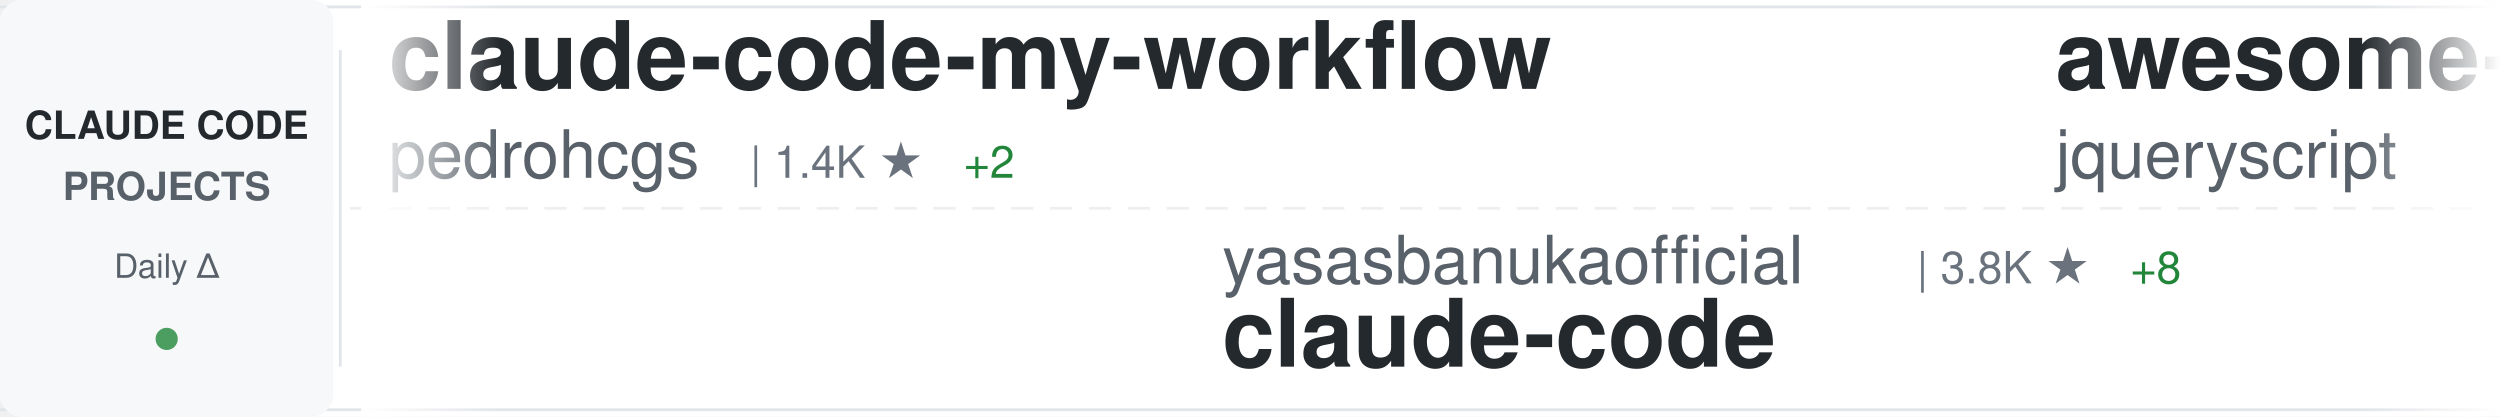
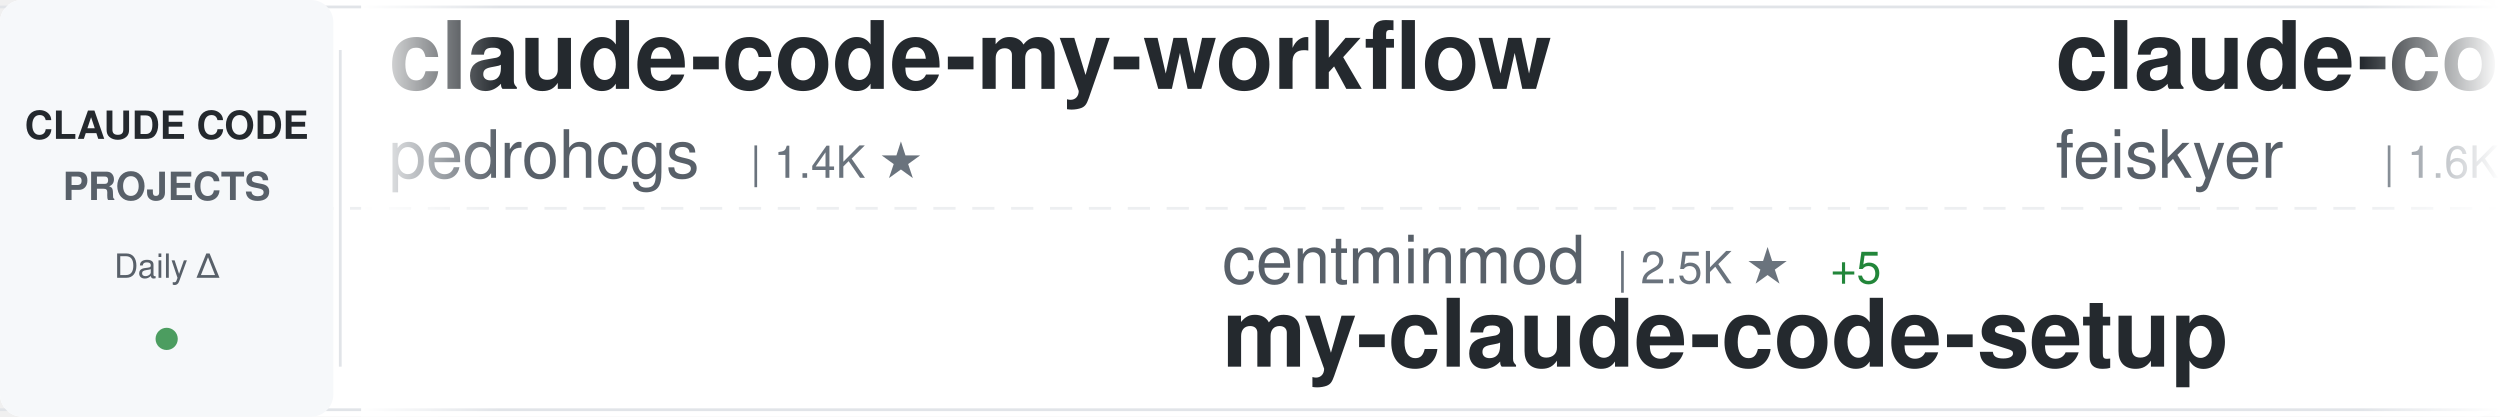
<svg xmlns="http://www.w3.org/2000/svg" width="900" height="150">
  <defs>
    <linearGradient id="awesomeLeftFade" x1="0%" y1="0%" x2="100%" y2="0%">
      <stop offset="0%" style="stop-color:#ffffff;stop-opacity:1" />
      <stop offset="100%" style="stop-color:#ffffff;stop-opacity:0" />
    </linearGradient>
    <linearGradient id="awesomeRightFade" x1="0%" y1="0%" x2="100%" y2="0%">
      <stop offset="0%" style="stop-color:#ffffff;stop-opacity:0" />
      <stop offset="100%" style="stop-color:#ffffff;stop-opacity:1" />
    </linearGradient>
  </defs>
  <rect width="900" height="150" fill="#ffffff" rx="8" />
  <rect x="0" y="2" width="900" height="1" fill="#e1e4e8" />
  <rect x="0" y="147" width="900" height="1" fill="#e1e4e8" />
  <line x1="0" y1="75" x2="900" y2="75" stroke="#e1e4e8" stroke-width="1" stroke-dasharray="8 6" opacity="0.6" />
  <rect x="0" y="0" width="120" height="150" fill="#f6f8fa" rx="8" />
  <text x="60" y="50" font-family="-apple-system, BlinkMacSystemFont, 'Segoe UI', Helvetica, Arial, sans-serif" font-size="14" font-weight="600" fill="#24292e" text-anchor="middle">CLAUDE CODE</text>
  <text x="60" y="72" font-family="-apple-system, BlinkMacSystemFont, 'Segoe UI', Helvetica, Arial, sans-serif" font-size="14" font-weight="600" fill="#586069" text-anchor="middle">PROJECTS</text>
  <text x="60" y="100" font-family="-apple-system, BlinkMacSystemFont, 'Segoe UI', Helvetica, Arial, sans-serif" font-size="12" font-weight="500" fill="#586069" text-anchor="middle">Daily Δ</text>
  <circle cx="60" cy="122" r="4" fill="#22863a" opacity="0.8" />
  <rect x="122" y="18" width="1" height="114" fill="#e1e4e8" />
  <clipPath id="awesomeTickerClip">
    <rect x="130" y="0" width="770" height="150" />
  </clipPath>
  <g clip-path="url(#awesomeTickerClip)">
    <g id="awesomeTickerItems">
      <animateTransform attributeName="transform" attributeType="XML" type="translate" from="0 0" to="-3000 0" dur="54s" repeatCount="indefinite" />
      <g transform="translate(0, 0)">
        <text x="140" y="32" font-family="-apple-system, BlinkMacSystemFont, 'Segoe UI', Helvetica, Arial, sans-serif" font-size="34" font-weight="600" fill="#24292e">claude-code-my-workflow</text>
        <text x="140" y="64" font-family="-apple-system, BlinkMacSystemFont, 'Segoe UI', Helvetica, Arial, sans-serif" font-size="24" font-weight="400" fill="#586069">pedrohcgs</text>
        <text x="270" y="64" font-family="-apple-system, BlinkMacSystemFont, 'Segoe UI', Helvetica, Arial, sans-serif" font-size="16" font-weight="500" fill="#6a737d">| 1.4K ★</text>
-         <text x="347" y="64" font-family="-apple-system, BlinkMacSystemFont, 'Segoe UI', Helvetica, Arial, sans-serif" font-size="16" font-weight="500" fill="#22863a"> +2</text>
      </g>
      <g transform="translate(300, 0)">
-         <text x="140" y="102" font-family="-apple-system, BlinkMacSystemFont, 'Segoe UI', Helvetica, Arial, sans-serif" font-size="24" font-weight="400" fill="#586069">yasasbanukaofficial</text>
-         <text x="390" y="102" font-family="-apple-system, BlinkMacSystemFont, 'Segoe UI', Helvetica, Arial, sans-serif" font-size="16" font-weight="500" fill="#6a737d">| 3.8K ★</text>
-         <text x="467" y="102" font-family="-apple-system, BlinkMacSystemFont, 'Segoe UI', Helvetica, Arial, sans-serif" font-size="16" font-weight="500" fill="#22863a"> +8</text>
-         <text x="140" y="132" font-family="-apple-system, BlinkMacSystemFont, 'Segoe UI', Helvetica, Arial, sans-serif" font-size="34" font-weight="600" fill="#24292e">claude-code</text>
+         <text x="140" y="102" font-family="-apple-system, BlinkMacSystemFont, 'Segoe UI', Helvetica, Arial, sans-serif" font-size="24" font-weight="400" fill="#586069">centminmod</text>
+         <text x="282" y="102" font-family="-apple-system, BlinkMacSystemFont, 'Segoe UI', Helvetica, Arial, sans-serif" font-size="16" font-weight="500" fill="#6a737d">| 2.5K ★</text>
+         <text x="359" y="102" font-family="-apple-system, BlinkMacSystemFont, 'Segoe UI', Helvetica, Arial, sans-serif" font-size="16" font-weight="500" fill="#22863a"> +5</text>
+         <text x="140" y="132" font-family="-apple-system, BlinkMacSystemFont, 'Segoe UI', Helvetica, Arial, sans-serif" font-size="34" font-weight="600" fill="#24292e">my-claude-code-setup</text>
      </g>
      <g transform="translate(600, 0)">
-         <text x="140" y="32" font-family="-apple-system, BlinkMacSystemFont, 'Segoe UI', Helvetica, Arial, sans-serif" font-size="34" font-weight="600" fill="#24292e">awesome-claude-code</text>
-         <text x="140" y="64" font-family="-apple-system, BlinkMacSystemFont, 'Segoe UI', Helvetica, Arial, sans-serif" font-size="24" font-weight="400" fill="#586069">jqueryscript</text>
-         <text x="306" y="64" font-family="-apple-system, BlinkMacSystemFont, 'Segoe UI', Helvetica, Arial, sans-serif" font-size="16" font-weight="500" fill="#6a737d">| 467 ★</text>
+         <text x="140" y="32" font-family="-apple-system, BlinkMacSystemFont, 'Segoe UI', Helvetica, Arial, sans-serif" font-size="34" font-weight="600" fill="#24292e">claude-code-settings</text>
+         <text x="140" y="64" font-family="-apple-system, BlinkMacSystemFont, 'Segoe UI', Helvetica, Arial, sans-serif" font-size="24" font-weight="400" fill="#586069">feiskyer</text>
+         <text x="258" y="64" font-family="-apple-system, BlinkMacSystemFont, 'Segoe UI', Helvetica, Arial, sans-serif" font-size="16" font-weight="500" fill="#6a737d">| 1.6K ★</text>
+         <text x="335" y="64" font-family="-apple-system, BlinkMacSystemFont, 'Segoe UI', Helvetica, Arial, sans-serif" font-size="16" font-weight="500" fill="#22863a"> +3</text>
      </g>
      <g transform="translate(900, 0)">
-         <text x="140" y="102" font-family="-apple-system, BlinkMacSystemFont, 'Segoe UI', Helvetica, Arial, sans-serif" font-size="24" font-weight="400" fill="#586069">alex000kim</text>
-         <text x="282" y="102" font-family="-apple-system, BlinkMacSystemFont, 'Segoe UI', Helvetica, Arial, sans-serif" font-size="16" font-weight="500" fill="#6a737d">| 231 ★</text>
+         <text x="140" y="102" font-family="-apple-system, BlinkMacSystemFont, 'Segoe UI', Helvetica, Arial, sans-serif" font-size="24" font-weight="400" fill="#586069">isboyjc</text>
+         <text x="246" y="102" font-family="-apple-system, BlinkMacSystemFont, 'Segoe UI', Helvetica, Arial, sans-serif" font-size="16" font-weight="500" fill="#6a737d">| 162 ★</text>
        <text x="140" y="132" font-family="-apple-system, BlinkMacSystemFont, 'Segoe UI', Helvetica, Arial, sans-serif" font-size="34" font-weight="600" fill="#24292e">claude-code</text>
      </g>
      <g transform="translate(1200, 0)">
-         <text x="140" y="32" font-family="-apple-system, BlinkMacSystemFont, 'Segoe UI', Helvetica, Arial, sans-serif" font-size="34" font-weight="600" fill="#24292e">learn-claude-code</text>
-         <text x="140" y="64" font-family="-apple-system, BlinkMacSystemFont, 'Segoe UI', Helvetica, Arial, sans-serif" font-size="24" font-weight="400" fill="#586069">shareAI-lab</text>
-         <text x="294" y="64" font-family="-apple-system, BlinkMacSystemFont, 'Segoe UI', Helvetica, Arial, sans-serif" font-size="16" font-weight="500" fill="#6a737d">| 71.4K ★</text>
-         <text x="380" y="64" font-family="-apple-system, BlinkMacSystemFont, 'Segoe UI', Helvetica, Arial, sans-serif" font-size="16" font-weight="500" fill="#22863a"> +86</text>
+         <text x="140" y="32" font-family="-apple-system, BlinkMacSystemFont, 'Segoe UI', Helvetica, Arial, sans-serif" font-size="34" font-weight="600" fill="#24292e">claude-code-reverse</text>
+         <text x="140" y="64" font-family="-apple-system, BlinkMacSystemFont, 'Segoe UI', Helvetica, Arial, sans-serif" font-size="24" font-weight="400" fill="#586069">Yuyz0112</text>
+         <text x="258" y="64" font-family="-apple-system, BlinkMacSystemFont, 'Segoe UI', Helvetica, Arial, sans-serif" font-size="16" font-weight="500" fill="#6a737d">| 2.4K ★</text>
      </g>
      <g transform="translate(1500, 0)">
-         <text x="140" y="102" font-family="-apple-system, BlinkMacSystemFont, 'Segoe UI', Helvetica, Arial, sans-serif" font-size="24" font-weight="400" fill="#586069">anthropics</text>
-         <text x="282" y="102" font-family="-apple-system, BlinkMacSystemFont, 'Segoe UI', Helvetica, Arial, sans-serif" font-size="16" font-weight="500" fill="#6a737d">| 5.6K ★</text>
-         <text x="359" y="102" font-family="-apple-system, BlinkMacSystemFont, 'Segoe UI', Helvetica, Arial, sans-serif" font-size="16" font-weight="500" fill="#22863a"> +8</text>
-         <text x="140" y="132" font-family="-apple-system, BlinkMacSystemFont, 'Segoe UI', Helvetica, Arial, sans-serif" font-size="34" font-weight="600" fill="#24292e">claude-code-security-rev...</text>
+         <text x="140" y="102" font-family="-apple-system, BlinkMacSystemFont, 'Segoe UI', Helvetica, Arial, sans-serif" font-size="24" font-weight="400" fill="#586069">wanshuiyin</text>
+         <text x="282" y="102" font-family="-apple-system, BlinkMacSystemFont, 'Segoe UI', Helvetica, Arial, sans-serif" font-size="16" font-weight="500" fill="#6a737d">| 13.5K ★</text>
+         <text x="368" y="102" font-family="-apple-system, BlinkMacSystemFont, 'Segoe UI', Helvetica, Arial, sans-serif" font-size="16" font-weight="500" fill="#22863a"> +27</text>
+         <text x="140" y="132" font-family="-apple-system, BlinkMacSystemFont, 'Segoe UI', Helvetica, Arial, sans-serif" font-size="34" font-weight="600" fill="#24292e">Auto-claude-code-researc...</text>
      </g>
      <g transform="translate(1800, 0)">
-         <text x="140" y="32" font-family="-apple-system, BlinkMacSystemFont, 'Segoe UI', Helvetica, Arial, sans-serif" font-size="34" font-weight="600" fill="#24292e">ECC</text>
-         <text x="140" y="64" font-family="-apple-system, BlinkMacSystemFont, 'Segoe UI', Helvetica, Arial, sans-serif" font-size="24" font-weight="400" fill="#586069">affaan-m</text>
-         <text x="258" y="64" font-family="-apple-system, BlinkMacSystemFont, 'Segoe UI', Helvetica, Arial, sans-serif" font-size="16" font-weight="500" fill="#6a737d">| 230.7K ★</text>
-         <text x="353" y="64" font-family="-apple-system, BlinkMacSystemFont, 'Segoe UI', Helvetica, Arial, sans-serif" font-size="16" font-weight="500" fill="#22863a"> +314</text>
+         <text x="140" y="32" font-family="-apple-system, BlinkMacSystemFont, 'Segoe UI', Helvetica, Arial, sans-serif" font-size="34" font-weight="600" fill="#24292e">claude-code-system-promp...</text>
+         <text x="140" y="64" font-family="-apple-system, BlinkMacSystemFont, 'Segoe UI', Helvetica, Arial, sans-serif" font-size="24" font-weight="400" fill="#586069">Piebald-AI</text>
+         <text x="282" y="64" font-family="-apple-system, BlinkMacSystemFont, 'Segoe UI', Helvetica, Arial, sans-serif" font-size="16" font-weight="500" fill="#6a737d">| 11.9K ★</text>
+         <text x="368" y="64" font-family="-apple-system, BlinkMacSystemFont, 'Segoe UI', Helvetica, Arial, sans-serif" font-size="16" font-weight="500" fill="#22863a"> +24</text>
      </g>
      <g transform="translate(2100, 0)">
-         <text x="140" y="102" font-family="-apple-system, BlinkMacSystemFont, 'Segoe UI', Helvetica, Arial, sans-serif" font-size="24" font-weight="400" fill="#586069">digitalsamba</text>
-         <text x="306" y="102" font-family="-apple-system, BlinkMacSystemFont, 'Segoe UI', Helvetica, Arial, sans-serif" font-size="16" font-weight="500" fill="#6a737d">| 1.8K ★</text>
-         <text x="383" y="102" font-family="-apple-system, BlinkMacSystemFont, 'Segoe UI', Helvetica, Arial, sans-serif" font-size="16" font-weight="500" fill="#22863a"> +9</text>
-         <text x="140" y="132" font-family="-apple-system, BlinkMacSystemFont, 'Segoe UI', Helvetica, Arial, sans-serif" font-size="34" font-weight="600" fill="#24292e">claude-code-video-toolki...</text>
+         <text x="140" y="102" font-family="-apple-system, BlinkMacSystemFont, 'Segoe UI', Helvetica, Arial, sans-serif" font-size="24" font-weight="400" fill="#586069">VineeTagarwaL-code</text>
+         <text x="378" y="102" font-family="-apple-system, BlinkMacSystemFont, 'Segoe UI', Helvetica, Arial, sans-serif" font-size="16" font-weight="500" fill="#6a737d">| 274 ★</text>
+         <text x="140" y="132" font-family="-apple-system, BlinkMacSystemFont, 'Segoe UI', Helvetica, Arial, sans-serif" font-size="34" font-weight="600" fill="#24292e">claude-code</text>
      </g>
      <g transform="translate(2400, 0)">
-         <text x="140" y="32" font-family="-apple-system, BlinkMacSystemFont, 'Segoe UI', Helvetica, Arial, sans-serif" font-size="34" font-weight="600" fill="#24292e">claude-code-base-action</text>
-         <text x="140" y="64" font-family="-apple-system, BlinkMacSystemFont, 'Segoe UI', Helvetica, Arial, sans-serif" font-size="24" font-weight="400" fill="#586069">anthropics</text>
-         <text x="282" y="64" font-family="-apple-system, BlinkMacSystemFont, 'Segoe UI', Helvetica, Arial, sans-serif" font-size="16" font-weight="500" fill="#6a737d">| 912 ★</text>
+         <text x="140" y="32" font-family="-apple-system, BlinkMacSystemFont, 'Segoe UI', Helvetica, Arial, sans-serif" font-size="34" font-weight="600" fill="#24292e">claude-code-source-code</text>
+         <text x="140" y="64" font-family="-apple-system, BlinkMacSystemFont, 'Segoe UI', Helvetica, Arial, sans-serif" font-size="24" font-weight="400" fill="#586069">777genius</text>
+         <text x="270" y="64" font-family="-apple-system, BlinkMacSystemFont, 'Segoe UI', Helvetica, Arial, sans-serif" font-size="16" font-weight="500" fill="#6a737d">| 919 ★</text>
      </g>
      <g transform="translate(2700, 0)">
-         <text x="140" y="102" font-family="-apple-system, BlinkMacSystemFont, 'Segoe UI', Helvetica, Arial, sans-serif" font-size="24" font-weight="400" fill="#586069">T-Lab-CUHKSZ</text>
-         <text x="306" y="102" font-family="-apple-system, BlinkMacSystemFont, 'Segoe UI', Helvetica, Arial, sans-serif" font-size="16" font-weight="500" fill="#6a737d">| 326 ★</text>
-         <text x="140" y="132" font-family="-apple-system, BlinkMacSystemFont, 'Segoe UI', Helvetica, Arial, sans-serif" font-size="34" font-weight="600" fill="#24292e">claude-code</text>
+         <text x="140" y="102" font-family="-apple-system, BlinkMacSystemFont, 'Segoe UI', Helvetica, Arial, sans-serif" font-size="24" font-weight="400" fill="#586069">fuergaosi233</text>
+         <text x="306" y="102" font-family="-apple-system, BlinkMacSystemFont, 'Segoe UI', Helvetica, Arial, sans-serif" font-size="16" font-weight="500" fill="#6a737d">| 2.7K ★</text>
+         <text x="383" y="102" font-family="-apple-system, BlinkMacSystemFont, 'Segoe UI', Helvetica, Arial, sans-serif" font-size="16" font-weight="500" fill="#22863a"> +3</text>
+         <text x="140" y="132" font-family="-apple-system, BlinkMacSystemFont, 'Segoe UI', Helvetica, Arial, sans-serif" font-size="34" font-weight="600" fill="#24292e">claude-code-proxy</text>
      </g>
      <g transform="translate(3000, 0)">
        <text x="140" y="32" font-family="-apple-system, BlinkMacSystemFont, 'Segoe UI', Helvetica, Arial, sans-serif" font-size="34" font-weight="600" fill="#24292e">claude-code-my-workflow</text>
        <text x="140" y="64" font-family="-apple-system, BlinkMacSystemFont, 'Segoe UI', Helvetica, Arial, sans-serif" font-size="24" font-weight="400" fill="#586069">pedrohcgs</text>
        <text x="270" y="64" font-family="-apple-system, BlinkMacSystemFont, 'Segoe UI', Helvetica, Arial, sans-serif" font-size="16" font-weight="500" fill="#6a737d">| 1.4K ★</text>
-         <text x="347" y="64" font-family="-apple-system, BlinkMacSystemFont, 'Segoe UI', Helvetica, Arial, sans-serif" font-size="16" font-weight="500" fill="#22863a"> +2</text>
      </g>
      <g transform="translate(3300, 0)">
-         <text x="140" y="102" font-family="-apple-system, BlinkMacSystemFont, 'Segoe UI', Helvetica, Arial, sans-serif" font-size="24" font-weight="400" fill="#586069">yasasbanukaofficial</text>
-         <text x="390" y="102" font-family="-apple-system, BlinkMacSystemFont, 'Segoe UI', Helvetica, Arial, sans-serif" font-size="16" font-weight="500" fill="#6a737d">| 3.8K ★</text>
-         <text x="467" y="102" font-family="-apple-system, BlinkMacSystemFont, 'Segoe UI', Helvetica, Arial, sans-serif" font-size="16" font-weight="500" fill="#22863a"> +8</text>
-         <text x="140" y="132" font-family="-apple-system, BlinkMacSystemFont, 'Segoe UI', Helvetica, Arial, sans-serif" font-size="34" font-weight="600" fill="#24292e">claude-code</text>
+         <text x="140" y="102" font-family="-apple-system, BlinkMacSystemFont, 'Segoe UI', Helvetica, Arial, sans-serif" font-size="24" font-weight="400" fill="#586069">centminmod</text>
+         <text x="282" y="102" font-family="-apple-system, BlinkMacSystemFont, 'Segoe UI', Helvetica, Arial, sans-serif" font-size="16" font-weight="500" fill="#6a737d">| 2.5K ★</text>
+         <text x="359" y="102" font-family="-apple-system, BlinkMacSystemFont, 'Segoe UI', Helvetica, Arial, sans-serif" font-size="16" font-weight="500" fill="#22863a"> +5</text>
+         <text x="140" y="132" font-family="-apple-system, BlinkMacSystemFont, 'Segoe UI', Helvetica, Arial, sans-serif" font-size="34" font-weight="600" fill="#24292e">my-claude-code-setup</text>
      </g>
      <g transform="translate(3600, 0)">
-         <text x="140" y="32" font-family="-apple-system, BlinkMacSystemFont, 'Segoe UI', Helvetica, Arial, sans-serif" font-size="34" font-weight="600" fill="#24292e">awesome-claude-code</text>
-         <text x="140" y="64" font-family="-apple-system, BlinkMacSystemFont, 'Segoe UI', Helvetica, Arial, sans-serif" font-size="24" font-weight="400" fill="#586069">jqueryscript</text>
-         <text x="306" y="64" font-family="-apple-system, BlinkMacSystemFont, 'Segoe UI', Helvetica, Arial, sans-serif" font-size="16" font-weight="500" fill="#6a737d">| 467 ★</text>
+         <text x="140" y="32" font-family="-apple-system, BlinkMacSystemFont, 'Segoe UI', Helvetica, Arial, sans-serif" font-size="34" font-weight="600" fill="#24292e">claude-code-settings</text>
+         <text x="140" y="64" font-family="-apple-system, BlinkMacSystemFont, 'Segoe UI', Helvetica, Arial, sans-serif" font-size="24" font-weight="400" fill="#586069">feiskyer</text>
+         <text x="258" y="64" font-family="-apple-system, BlinkMacSystemFont, 'Segoe UI', Helvetica, Arial, sans-serif" font-size="16" font-weight="500" fill="#6a737d">| 1.6K ★</text>
+         <text x="335" y="64" font-family="-apple-system, BlinkMacSystemFont, 'Segoe UI', Helvetica, Arial, sans-serif" font-size="16" font-weight="500" fill="#22863a"> +3</text>
      </g>
      <g transform="translate(3900, 0)">
-         <text x="140" y="102" font-family="-apple-system, BlinkMacSystemFont, 'Segoe UI', Helvetica, Arial, sans-serif" font-size="24" font-weight="400" fill="#586069">alex000kim</text>
-         <text x="282" y="102" font-family="-apple-system, BlinkMacSystemFont, 'Segoe UI', Helvetica, Arial, sans-serif" font-size="16" font-weight="500" fill="#6a737d">| 231 ★</text>
+         <text x="140" y="102" font-family="-apple-system, BlinkMacSystemFont, 'Segoe UI', Helvetica, Arial, sans-serif" font-size="24" font-weight="400" fill="#586069">isboyjc</text>
+         <text x="246" y="102" font-family="-apple-system, BlinkMacSystemFont, 'Segoe UI', Helvetica, Arial, sans-serif" font-size="16" font-weight="500" fill="#6a737d">| 162 ★</text>
        <text x="140" y="132" font-family="-apple-system, BlinkMacSystemFont, 'Segoe UI', Helvetica, Arial, sans-serif" font-size="34" font-weight="600" fill="#24292e">claude-code</text>
      </g>
    </g>
  </g>
  <rect x="130" y="0" width="50" height="150" fill="url(#awesomeLeftFade)" />
  <rect x="850" y="0" width="50" height="150" fill="url(#awesomeRightFade)" />
</svg>
